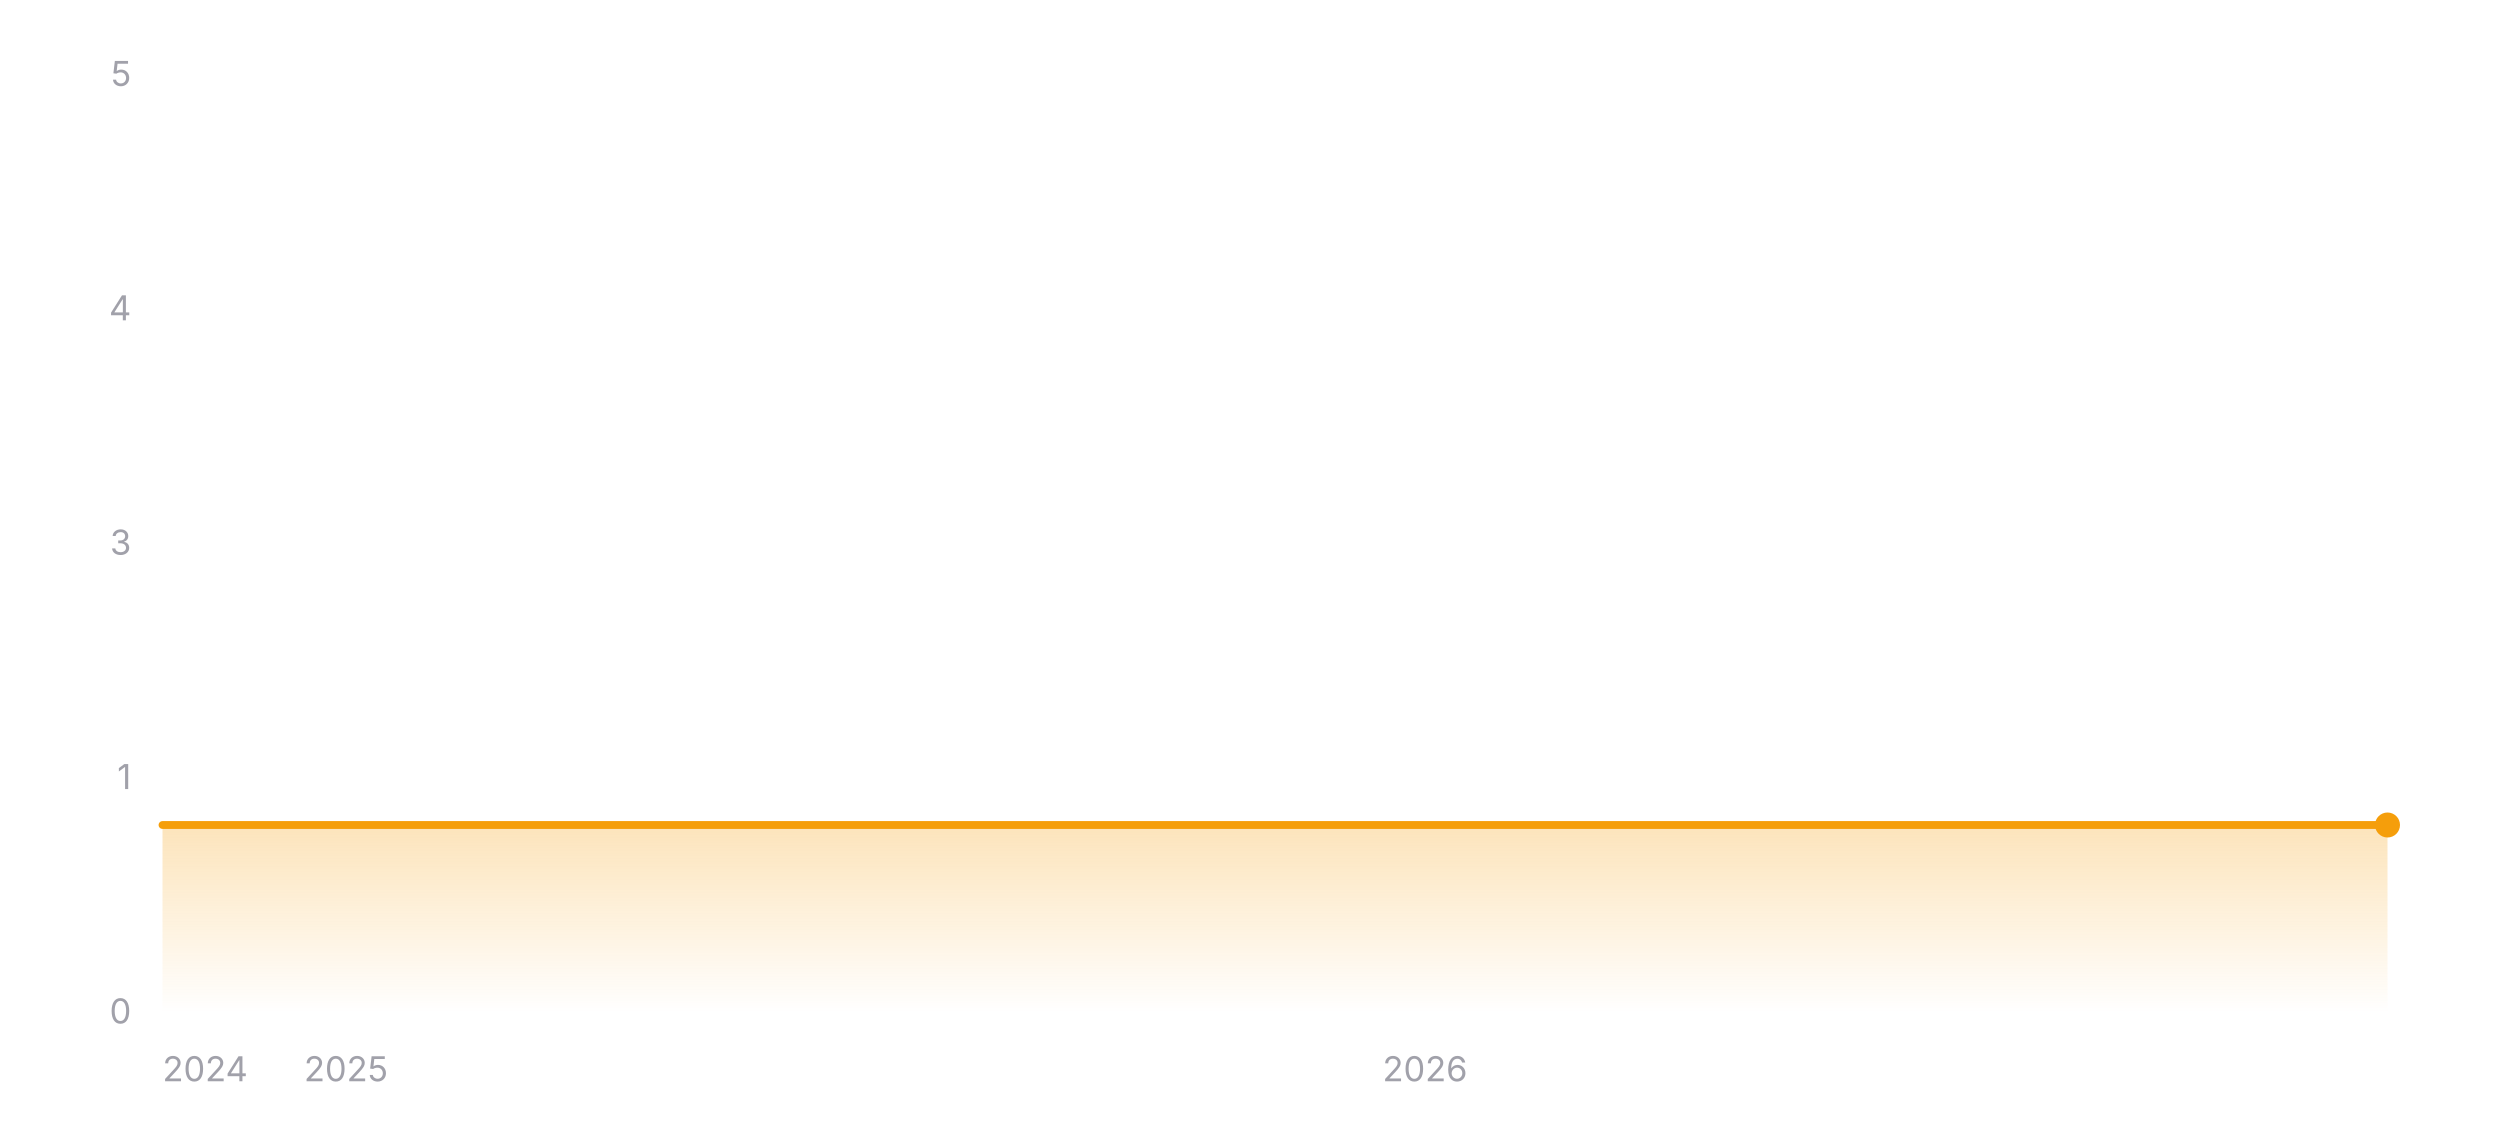
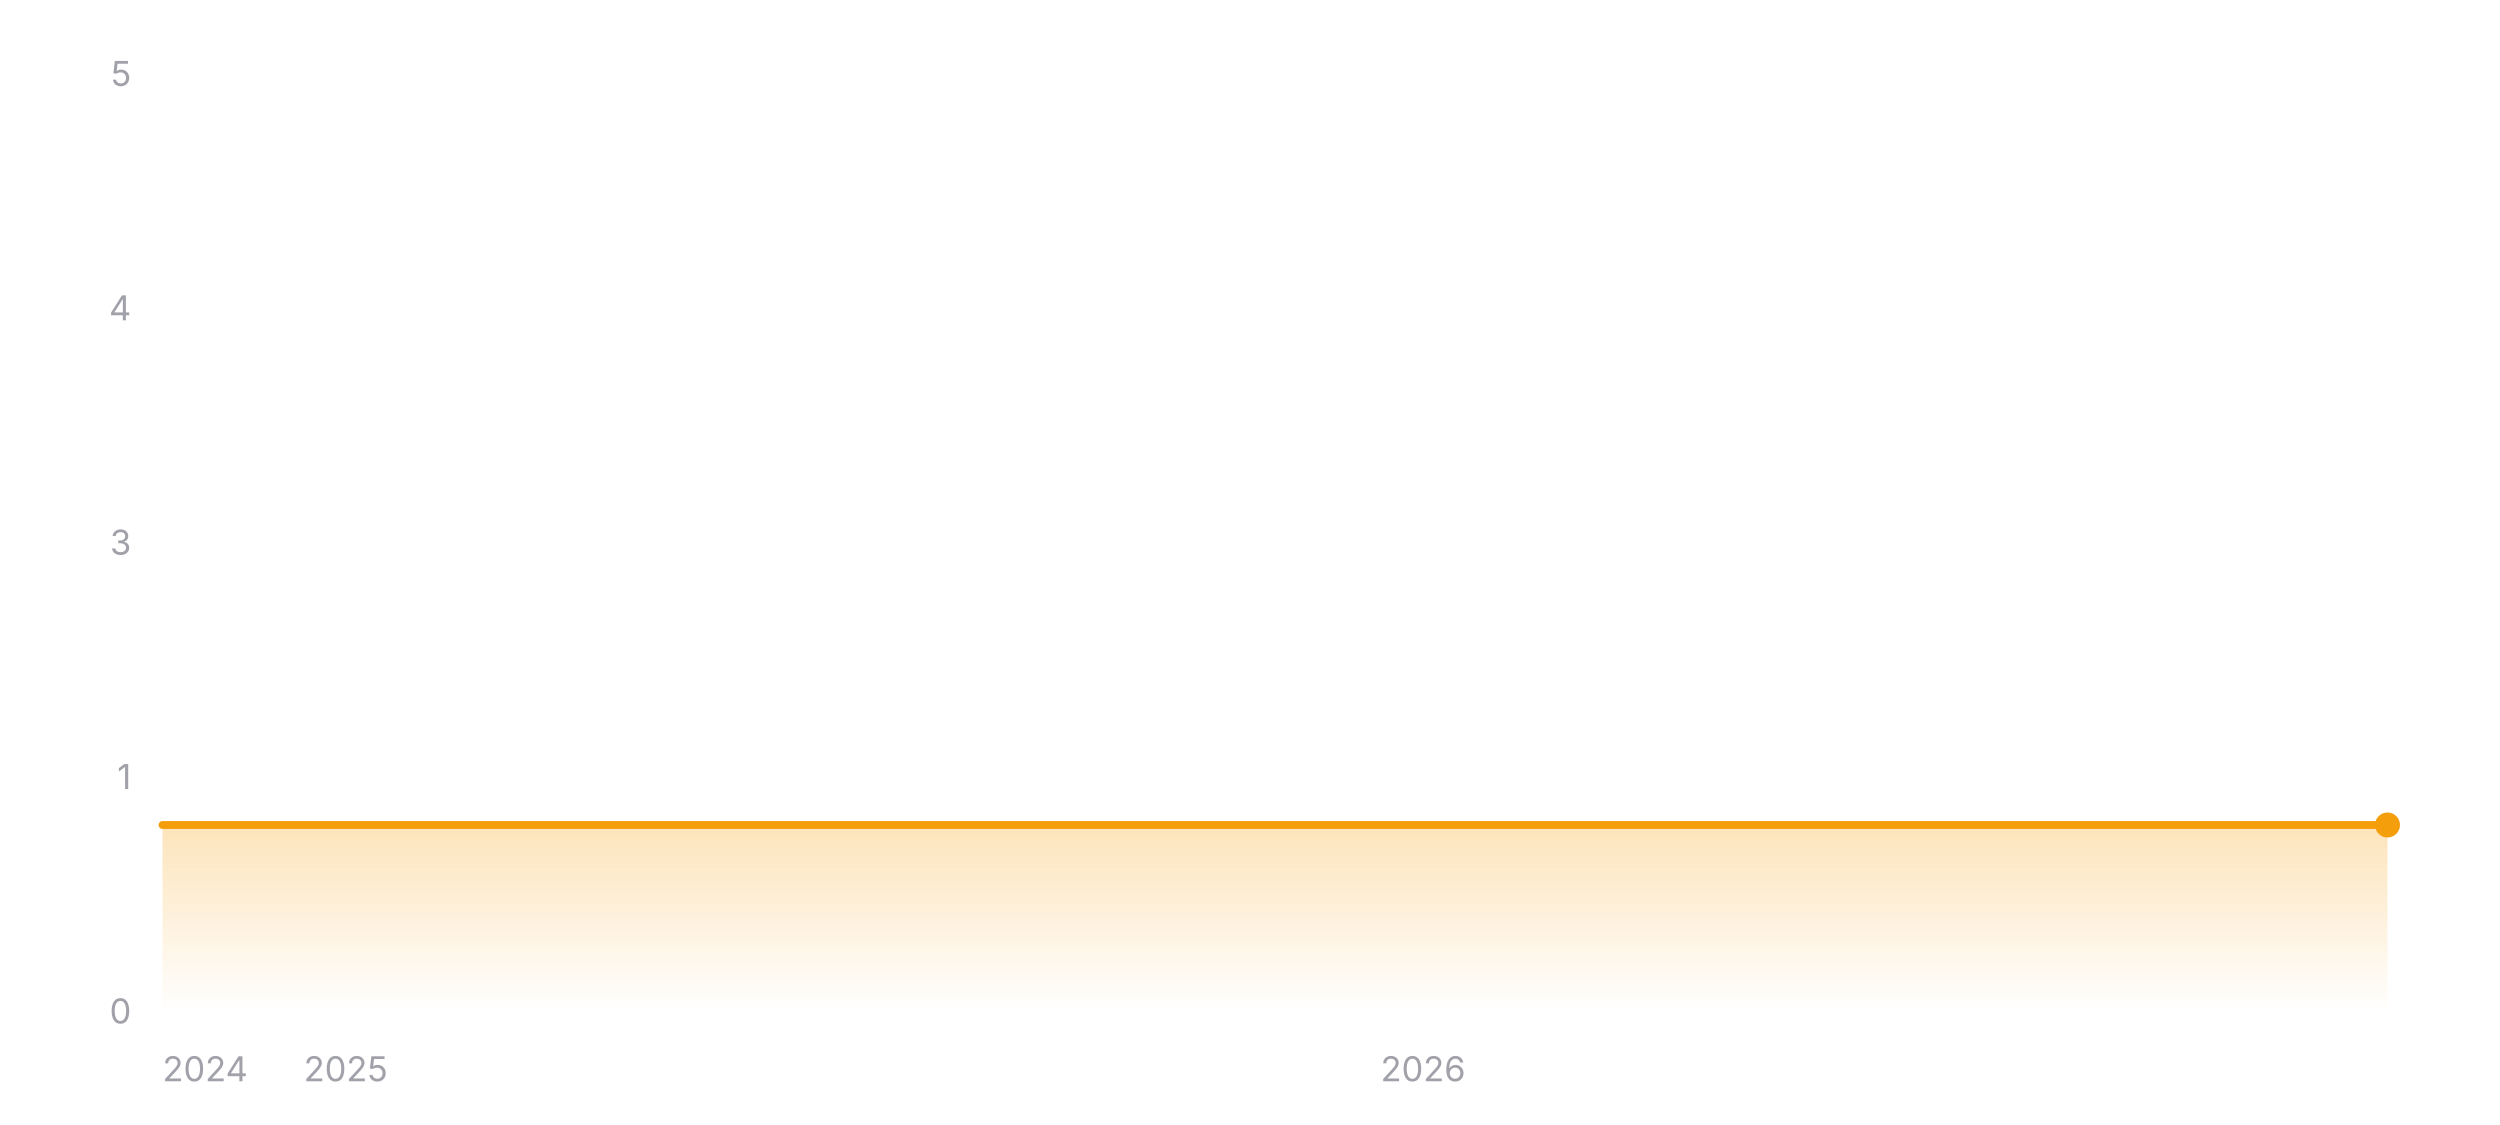
<svg xmlns="http://www.w3.org/2000/svg" width="800" height="360" viewBox="0 0 800 360" role="img" aria-label="Star history of wofy-92/markdown-online-editor">
  <defs>
    <linearGradient id="area-dark" x1="0" y1="0" x2="0" y2="1">
      <stop offset="0%" stop-color="#f59e0b" stop-opacity="0.28" />
      <stop offset="100%" stop-color="#f59e0b" stop-opacity="0" />
    </linearGradient>
  </defs>
  <line x1="52" y1="324" x2="764" y2="324" stroke="rgba(255,255,255,0.12)" stroke-width="1" />
  <text x="42" y="327.5" text-anchor="end" font-size="11" fill="#a1a1aa" font-family="ui-sans-serif, system-ui, -apple-system, BlinkMacSystemFont, 'Segoe UI', sans-serif">0</text>
  <line x1="52" y1="249" x2="764" y2="249" stroke="rgba(255,255,255,0.12)" stroke-width="1" stroke-dasharray="3 3" />
  <text x="42" y="252.5" text-anchor="end" font-size="11" fill="#a1a1aa" font-family="ui-sans-serif, system-ui, -apple-system, BlinkMacSystemFont, 'Segoe UI', sans-serif">1</text>
  <line x1="52" y1="174" x2="764" y2="174" stroke="rgba(255,255,255,0.12)" stroke-width="1" stroke-dasharray="3 3" />
  <text x="42" y="177.5" text-anchor="end" font-size="11" fill="#a1a1aa" font-family="ui-sans-serif, system-ui, -apple-system, BlinkMacSystemFont, 'Segoe UI', sans-serif">3</text>
  <line x1="52" y1="99" x2="764" y2="99" stroke="rgba(255,255,255,0.12)" stroke-width="1" stroke-dasharray="3 3" />
  <text x="42" y="102.5" text-anchor="end" font-size="11" fill="#a1a1aa" font-family="ui-sans-serif, system-ui, -apple-system, BlinkMacSystemFont, 'Segoe UI', sans-serif">4</text>
  <line x1="52" y1="24" x2="764" y2="24" stroke="rgba(255,255,255,0.12)" stroke-width="1" stroke-dasharray="3 3" />
  <text x="42" y="27.5" text-anchor="end" font-size="11" fill="#a1a1aa" font-family="ui-sans-serif, system-ui, -apple-system, BlinkMacSystemFont, 'Segoe UI', sans-serif">5</text>
  <polygon fill="url(#area-dark)" points="52,324 52,264 764,264 764,324" />
  <polyline fill="none" stroke="#f59e0b" stroke-width="2.5" stroke-linecap="round" stroke-linejoin="round" points="52,264 764,264" />
  <circle cx="764" cy="264" r="4" fill="#f59e0b" />
  <text x="52" y="346" text-anchor="start" font-size="11" fill="#a1a1aa" font-family="ui-sans-serif, system-ui, -apple-system, BlinkMacSystemFont, 'Segoe UI', sans-serif">2024</text>
-   <text x="110.72" y="346" text-anchor="middle" font-size="11" fill="#a1a1aa" font-family="ui-sans-serif, system-ui, -apple-system, BlinkMacSystemFont, 'Segoe UI', sans-serif">2025</text>
-   <text x="456" y="346" text-anchor="middle" font-size="11" fill="#a1a1aa" font-family="ui-sans-serif, system-ui, -apple-system, BlinkMacSystemFont, 'Segoe UI', sans-serif">2026</text>
+   <text x="110.63" y="346" text-anchor="middle" font-size="11" fill="#a1a1aa" font-family="ui-sans-serif, system-ui, -apple-system, BlinkMacSystemFont, 'Segoe UI', sans-serif">2025</text>
+   <text x="455.38" y="346" text-anchor="middle" font-size="11" fill="#a1a1aa" font-family="ui-sans-serif, system-ui, -apple-system, BlinkMacSystemFont, 'Segoe UI', sans-serif">2026</text>
</svg>
